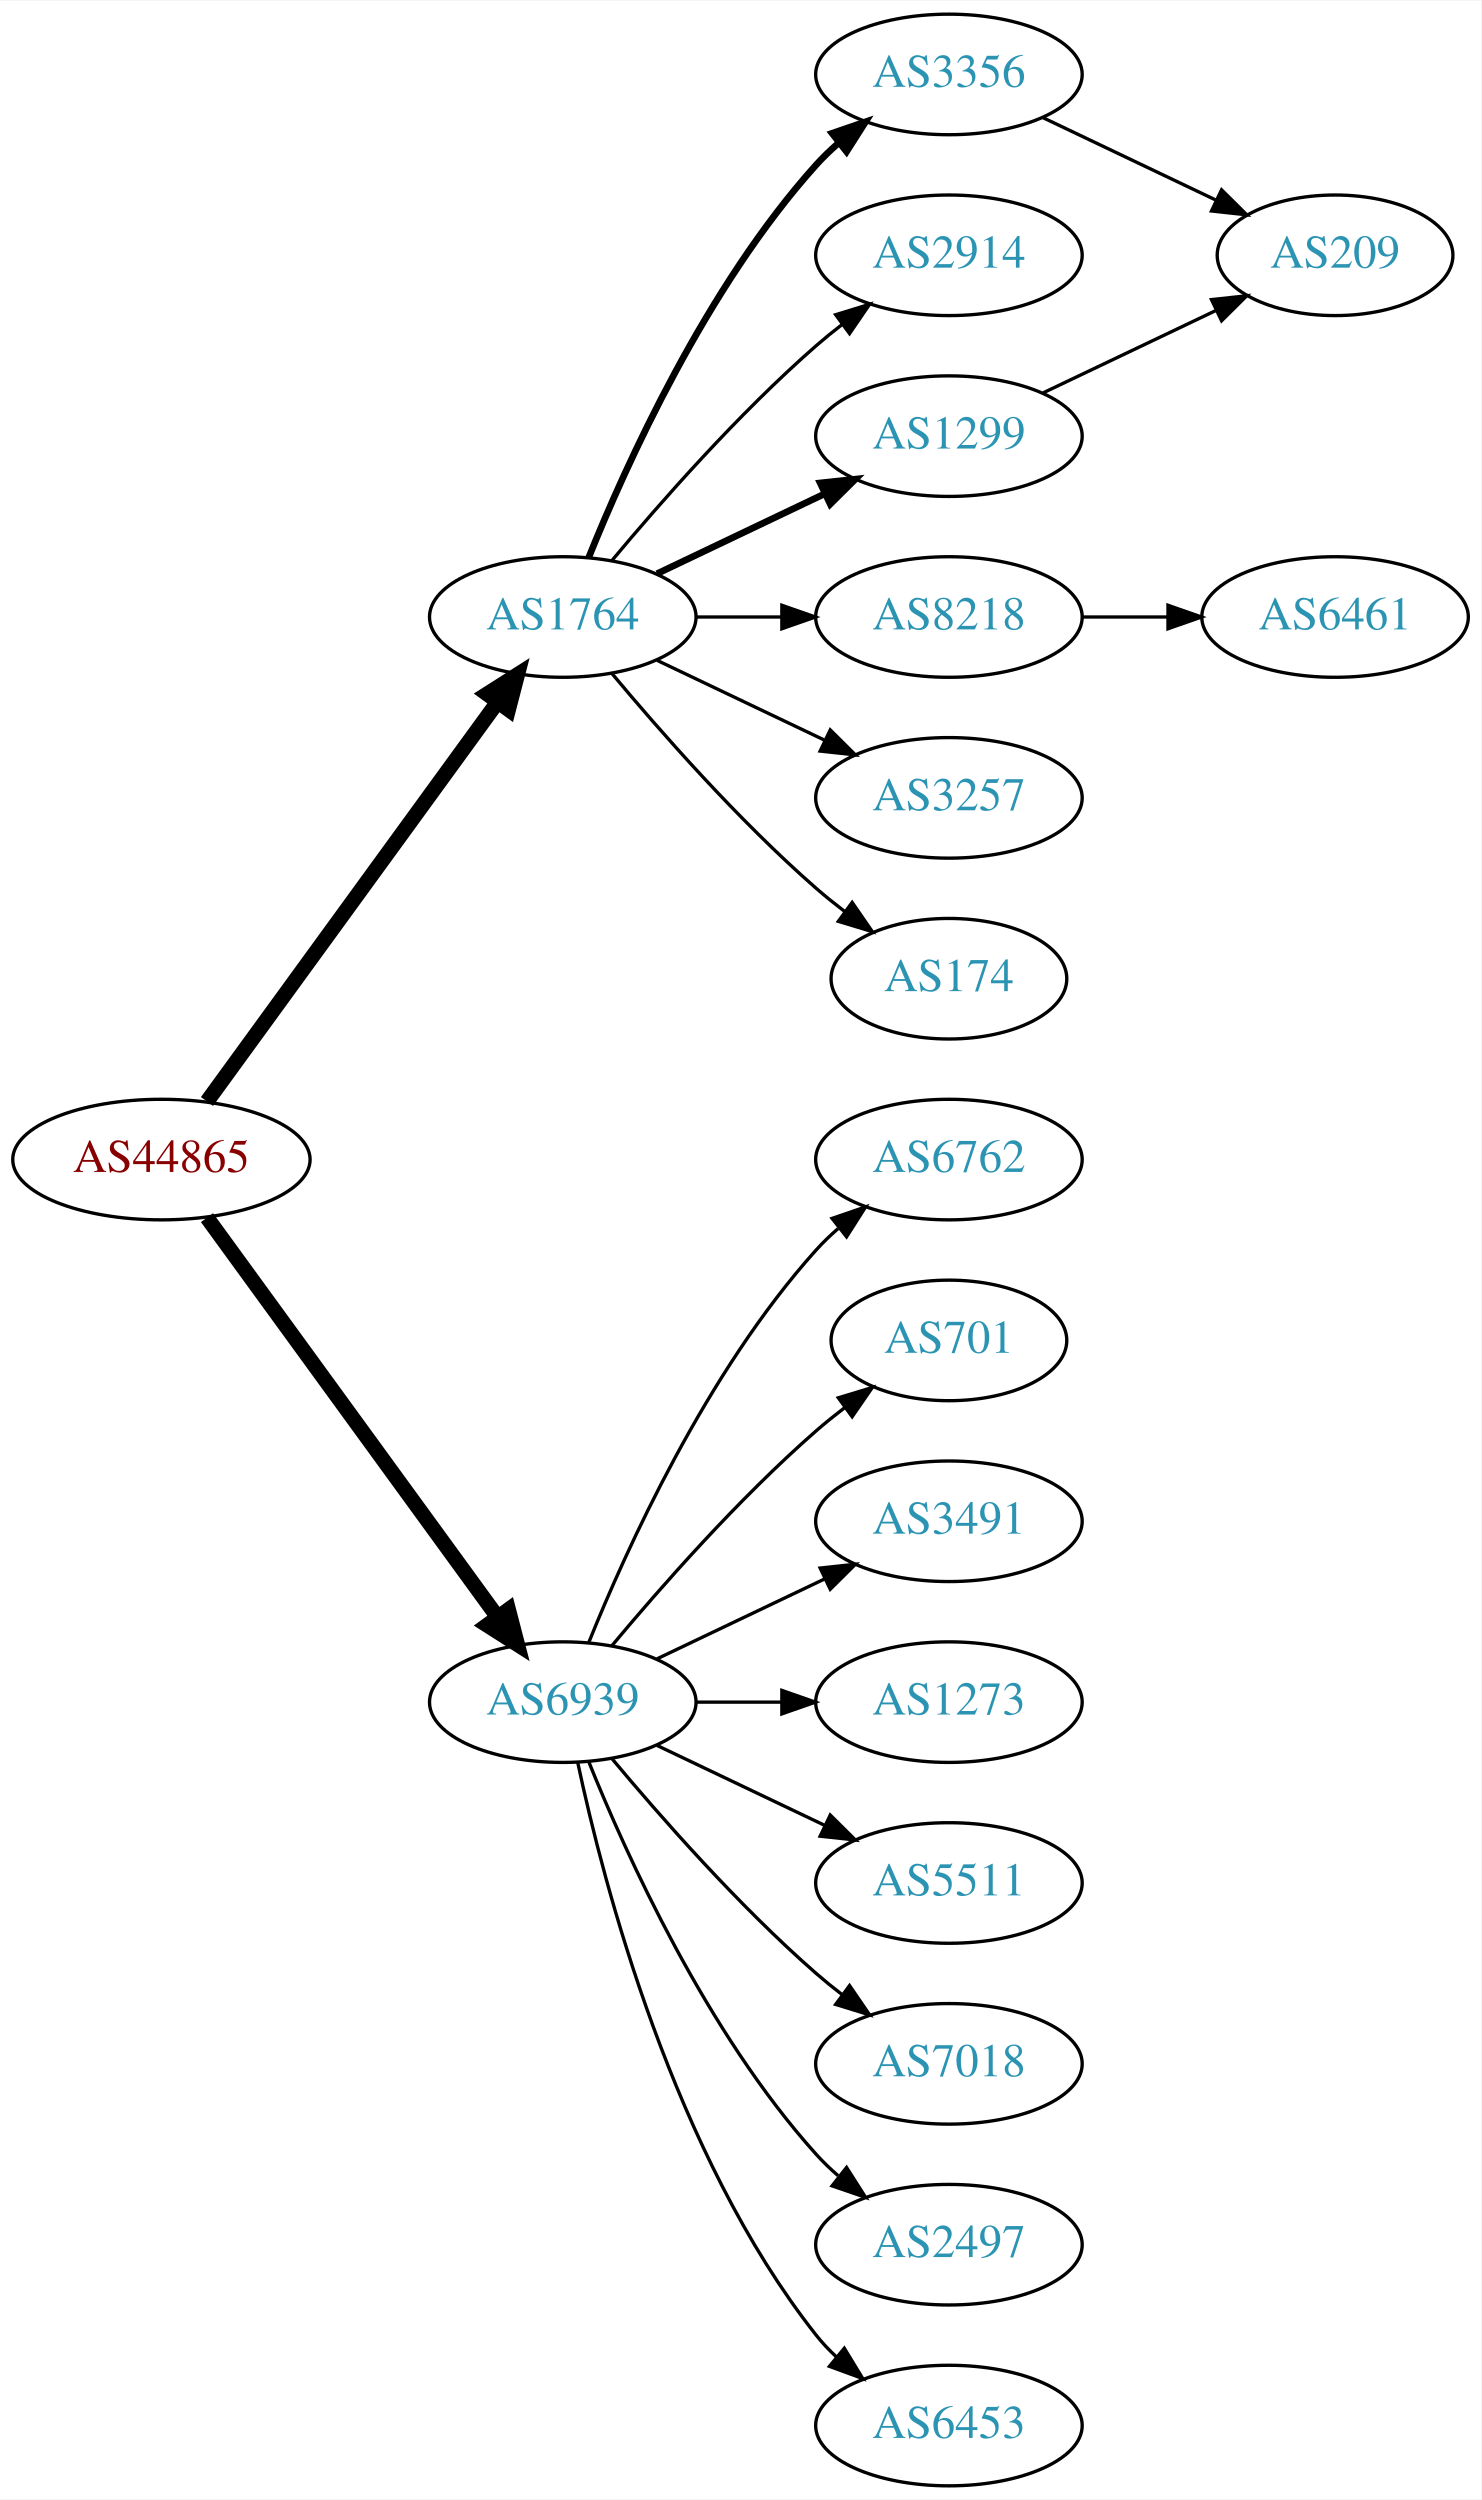
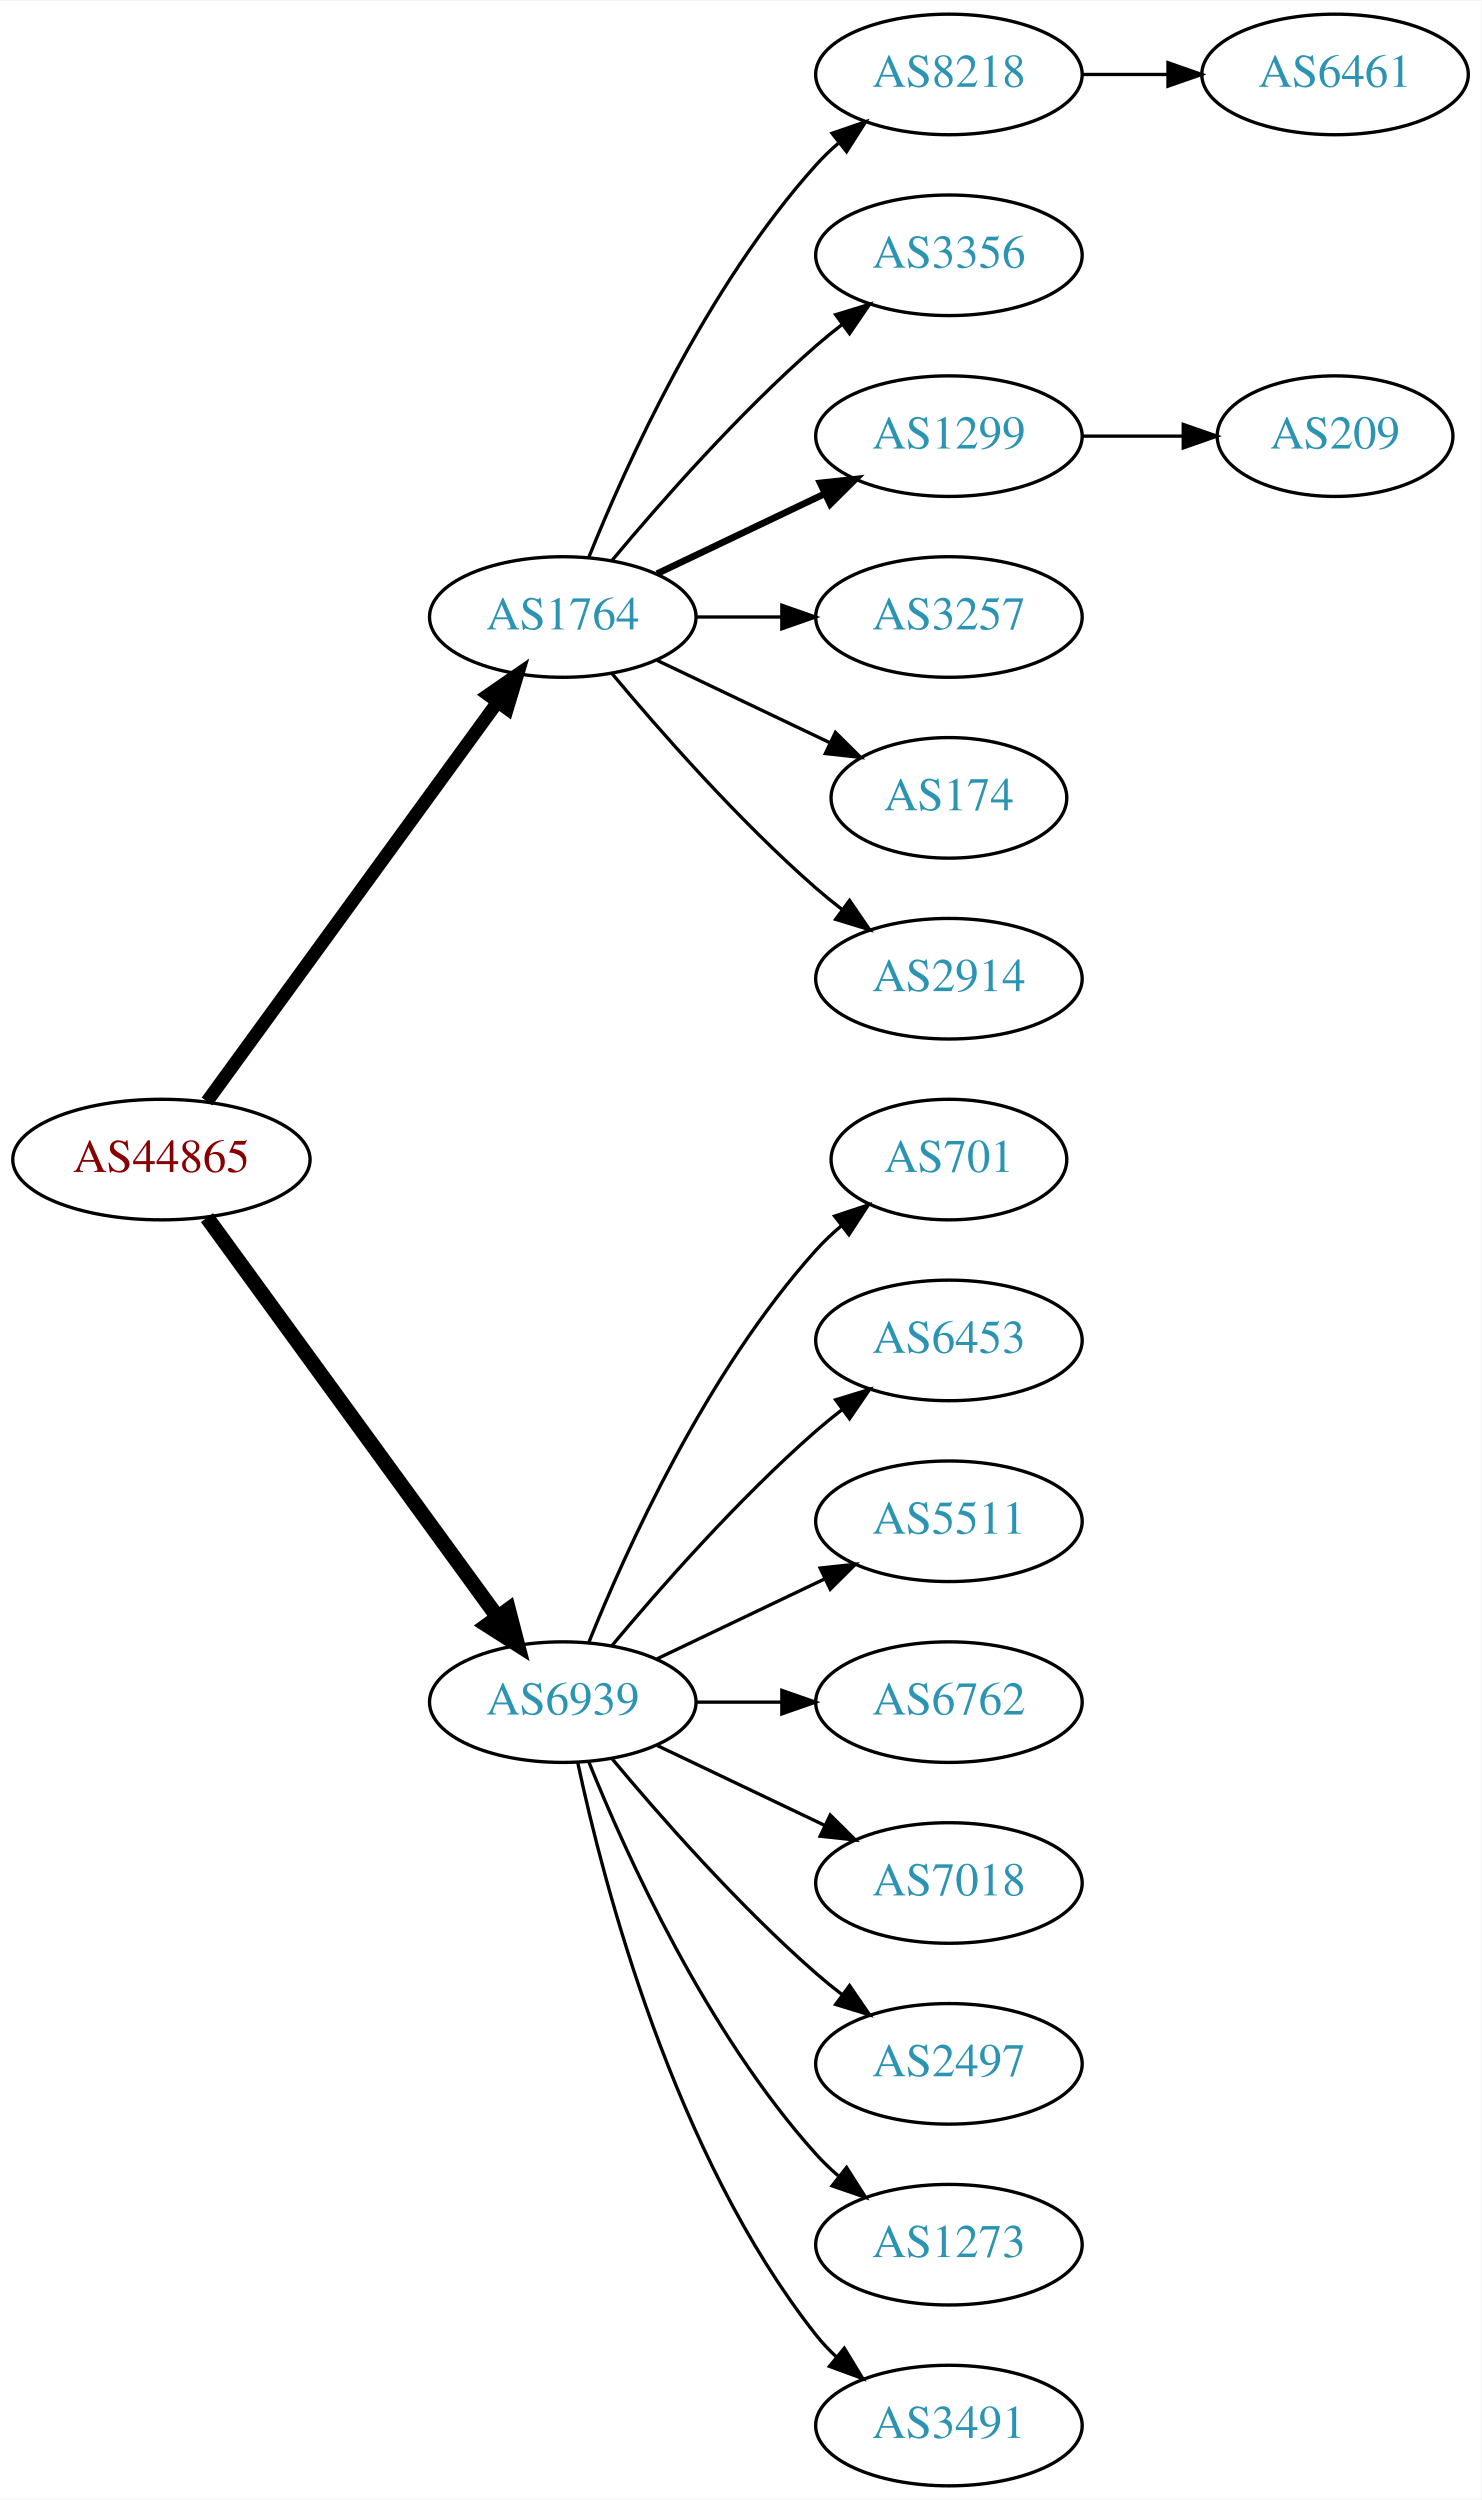
<svg xmlns="http://www.w3.org/2000/svg" xmlns:xlink="http://www.w3.org/1999/xlink" width="442pt" height="746pt" viewBox="0.00 0.00 442.27 746.00">
  <g id="graph0" class="graph" transform="scale(1 1) rotate(0) translate(4 742)">
    <polygon fill="white" stroke="none" points="-4,4 -4,-742 438.271,-742 438.271,4 -4,4" />
    <g id="node1" class="node">
      <g id="a_node1">
        <a xlink:href="/asn/44865" xlink:title="AS44865 ~ derStandard.at GmbH [AT]">
          <ellipse fill="#ffffff" stroke="black" cx="44.196" cy="-396" rx="44.393" ry="18" />
          <text text-anchor="middle" x="44.196" y="-392.3" font-family="Times,serif" font-size="14.00" fill="#880000">AS44865</text>
        </a>
      </g>
    </g>
    <g id="node2" class="node">
      <g id="a_node2">
        <a xlink:href="/asn/1764" xlink:title="AS1764 ~ NEXTLAYER-AS [AT]">
          <ellipse fill="#ffffff" stroke="black" cx="164.039" cy="-558" rx="39.794" ry="18" />
          <text text-anchor="middle" x="164.039" y="-554.3" font-family="Times,serif" font-size="14.00" fill="#2c94b3">AS1764</text>
        </a>
      </g>
    </g>
    <g id="edge1" class="edge">
-       <path fill="none" stroke="black" stroke-width="4.5" d="M57.807,-413.337C78.628,-441.96 120.29,-499.233 144.479,-532.486" />
-       <polygon fill="black" stroke="black" stroke-width="4.5" points="141.451,-535.017 150.518,-540.788 147.82,-530.385 141.451,-535.017" />
+       <path fill="none" stroke="black" stroke-width="3.938" d="M57.807,-413.337C78.628,-441.96 120.29,-499.233 144.479,-532.486" />
+       <polygon fill="black" stroke="black" stroke-width="3.938" points="141.805,-534.76 150.518,-540.788 147.466,-530.642 141.805,-534.76" />
    </g>
    <g id="node3" class="node">
      <g id="a_node3">
        <a xlink:href="/asn/6939" xlink:title="AS6939 ~ Hurricane Electric LLC [US]">
          <ellipse fill="#ffffff" stroke="black" cx="164.039" cy="-234" rx="39.794" ry="18" />
          <text text-anchor="middle" x="164.039" y="-230.3" font-family="Times,serif" font-size="14.00" fill="#2c94b3">AS6939</text>
        </a>
      </g>
    </g>
    <g id="edge2" class="edge">
      <path fill="none" stroke="black" stroke-width="4.5" d="M57.807,-378.663C78.628,-350.04 120.29,-292.767 144.479,-259.514" />
      <polygon fill="black" stroke="black" stroke-width="4.5" points="147.82,-261.615 150.518,-251.212 141.451,-256.983 147.82,-261.615" />
    </g>
    <g id="node4" class="node">
      <g id="a_node4">
-         <a xlink:href="/asn/3356" xlink:title="AS3356 ~ Level 3 Parent, LLC [US]">
+         <a xlink:href="/asn/8218" xlink:title="AS8218 ~ legacy Neotelecoms [FR]">
          <ellipse fill="#ffffff" stroke="black" cx="279.332" cy="-720" rx="39.794" ry="18" />
-           <text text-anchor="middle" x="279.332" y="-716.3" font-family="Times,serif" font-size="14.00" fill="#2c94b3">AS3356</text>
+           <text text-anchor="middle" x="279.332" y="-716.3" font-family="Times,serif" font-size="14.00" fill="#2c94b3">AS8218</text>
        </a>
      </g>
    </g>
    <g id="edge3" class="edge">
-       <path fill="none" stroke="black" stroke-width="2" d="M171.786,-575.787C182.837,-603.243 206.891,-656.578 239.685,-693 241.688,-695.224 243.906,-697.363 246.239,-699.397" />
-       <polygon fill="black" stroke="black" stroke-width="2" points="244.437,-702.433 254.458,-705.873 248.769,-696.935 244.437,-702.433" />
+       <path fill="none" stroke="black" d="M171.786,-575.787C182.837,-603.243 206.891,-656.578 239.685,-693 241.688,-695.224 243.906,-697.363 246.239,-699.397" />
+       <polygon fill="black" stroke="black" points="244.437,-702.433 254.458,-705.873 248.769,-696.935 244.437,-702.433" />
    </g>
    <g id="node5" class="node">
      <g id="a_node5">
-         <a xlink:href="/asn/2914" xlink:title="AS2914 ~ NTT America, Inc. [US]">
+         <a xlink:href="/asn/3356" xlink:title="AS3356 ~ Level 3 Parent, LLC [US]">
          <ellipse fill="#ffffff" stroke="black" cx="279.332" cy="-666" rx="39.794" ry="18" />
-           <text text-anchor="middle" x="279.332" y="-662.3" font-family="Times,serif" font-size="14.00" fill="#2c94b3">AS2914</text>
+           <text text-anchor="middle" x="279.332" y="-662.3" font-family="Times,serif" font-size="14.00" fill="#2c94b3">AS3356</text>
        </a>
      </g>
    </g>
    <g id="edge4" class="edge">
      <path fill="none" stroke="black" d="M178.669,-574.817C192.951,-591.929 216.498,-618.745 239.685,-639 242.151,-641.154 244.789,-643.294 247.487,-645.372" />
      <polygon fill="black" stroke="black" points="245.512,-648.264 255.641,-651.37 249.66,-642.625 245.512,-648.264" />
    </g>
    <g id="node6" class="node">
      <g id="a_node6">
-         <a xlink:href="/asn/8218" xlink:title="AS8218 ~ legacy Neotelecoms [FR]">
-           <ellipse fill="#ffffff" stroke="black" cx="279.332" cy="-558" rx="39.794" ry="18" />
-           <text text-anchor="middle" x="279.332" y="-554.3" font-family="Times,serif" font-size="14.00" fill="#2c94b3">AS8218</text>
-         </a>
-       </g>
-     </g>
-     <g id="edge5" class="edge">
-       <path fill="none" stroke="black" d="M203.711,-558C211.914,-558 220.678,-558 229.21,-558" />
-       <polygon fill="black" stroke="black" points="229.449,-561.5 239.449,-558 229.449,-554.5 229.449,-561.5" />
-     </g>
-     <g id="node7" class="node">
-       <g id="a_node7">
        <a xlink:href="/asn/1299" xlink:title="AS1299 ~ Telia Carrier [EU]">
          <ellipse fill="#ffffff" stroke="black" cx="279.332" cy="-612" rx="39.794" ry="18" />
          <text text-anchor="middle" x="279.332" y="-608.3" font-family="Times,serif" font-size="14.00" fill="#2c94b3">AS1299</text>
        </a>
      </g>
    </g>
-     <g id="edge6" class="edge">
+     <g id="edge5" class="edge">
      <path fill="none" stroke="black" stroke-width="2" d="M192.175,-570.934C207.169,-578.081 225.99,-587.052 242.213,-594.785" />
      <polygon fill="black" stroke="black" stroke-width="2" points="240.884,-598.028 251.417,-599.171 243.895,-591.709 240.884,-598.028" />
    </g>
+     <g id="node7" class="node">
+       <g id="a_node7">
+         <a xlink:href="/asn/3257" xlink:title="AS3257 ~ GTT [DE]">
+           <ellipse fill="#ffffff" stroke="black" cx="279.332" cy="-558" rx="39.794" ry="18" />
+           <text text-anchor="middle" x="279.332" y="-554.3" font-family="Times,serif" font-size="14.00" fill="#2c94b3">AS3257</text>
+         </a>
+       </g>
+     </g>
+     <g id="edge6" class="edge">
+       <path fill="none" stroke="black" d="M203.711,-558C211.914,-558 220.678,-558 229.21,-558" />
+       <polygon fill="black" stroke="black" points="229.449,-561.5 239.449,-558 229.449,-554.5 229.449,-561.5" />
+     </g>
    <g id="node8" class="node">
      <g id="a_node8">
-         <a xlink:href="/asn/3257" xlink:title="AS3257 ~ GTT [DE]">
-           <ellipse fill="#ffffff" stroke="black" cx="279.332" cy="-504" rx="39.794" ry="18" />
-           <text text-anchor="middle" x="279.332" y="-500.3" font-family="Times,serif" font-size="14.00" fill="#2c94b3">AS3257</text>
+         <a xlink:href="/asn/174" xlink:title="AS174 ~ Cogent Communications [US]">
+           <ellipse fill="#ffffff" stroke="black" cx="279.332" cy="-504" rx="35.194" ry="18" />
+           <text text-anchor="middle" x="279.332" y="-500.3" font-family="Times,serif" font-size="14.00" fill="#2c94b3">AS174</text>
        </a>
      </g>
    </g>
    <g id="edge7" class="edge">
-       <path fill="none" stroke="black" d="M192.175,-545.066C207.169,-537.919 225.99,-528.948 242.213,-521.215" />
-       <polygon fill="black" stroke="black" points="243.895,-524.291 251.417,-516.829 240.884,-517.972 243.895,-524.291" />
+       <path fill="none" stroke="black" d="M192.175,-545.066C207.607,-537.71 227.092,-528.423 243.628,-520.541" />
+       <polygon fill="black" stroke="black" points="245.448,-523.551 252.969,-516.089 242.436,-517.232 245.448,-523.551" />
    </g>
    <g id="node9" class="node">
      <g id="a_node9">
-         <a xlink:href="/asn/174" xlink:title="AS174 ~ Cogent Communications [US]">
-           <ellipse fill="#ffffff" stroke="black" cx="279.332" cy="-450" rx="35.194" ry="18" />
-           <text text-anchor="middle" x="279.332" y="-446.3" font-family="Times,serif" font-size="14.00" fill="#2c94b3">AS174</text>
+         <a xlink:href="/asn/2914" xlink:title="AS2914 ~ NTT America, Inc. [US]">
+           <ellipse fill="#ffffff" stroke="black" cx="279.332" cy="-450" rx="39.794" ry="18" />
+           <text text-anchor="middle" x="279.332" y="-446.3" font-family="Times,serif" font-size="14.00" fill="#2c94b3">AS2914</text>
        </a>
      </g>
    </g>
    <g id="edge8" class="edge">
-       <path fill="none" stroke="black" d="M178.669,-541.183C192.951,-524.071 216.498,-497.255 239.685,-477 242.355,-474.668 245.228,-472.352 248.158,-470.114" />
-       <polygon fill="black" stroke="black" points="250.436,-472.784 256.449,-464.061 246.309,-467.13 250.436,-472.784" />
+       <path fill="none" stroke="black" d="M178.669,-541.183C192.951,-524.071 216.498,-497.255 239.685,-477 242.151,-474.846 244.789,-472.706 247.487,-470.628" />
+       <polygon fill="black" stroke="black" points="249.66,-473.375 255.641,-464.63 245.512,-467.736 249.66,-473.375" />
    </g>
    <g id="node12" class="node">
      <g id="a_node12">
-         <a xlink:href="/asn/6762" xlink:title="AS6762 ~ TELECOM ITALIA SPARKLE S.p.A. [IT]">
-           <ellipse fill="#ffffff" stroke="black" cx="279.332" cy="-396" rx="39.794" ry="18" />
-           <text text-anchor="middle" x="279.332" y="-392.3" font-family="Times,serif" font-size="14.00" fill="#2c94b3">AS6762</text>
-         </a>
-       </g>
-     </g>
-     <g id="edge12" class="edge">
-       <path fill="none" stroke="black" d="M171.786,-251.787C182.837,-279.243 206.891,-332.578 239.685,-369 241.688,-371.224 243.906,-373.363 246.239,-375.397" />
-       <polygon fill="black" stroke="black" points="244.437,-378.433 254.458,-381.873 248.769,-372.935 244.437,-378.433" />
+         <a xlink:href="/asn/701" xlink:title="AS701 ~ UUNET [US]">
+           <ellipse fill="#ffffff" stroke="black" cx="279.332" cy="-396" rx="35.194" ry="18" />
+           <text text-anchor="middle" x="279.332" y="-392.3" font-family="Times,serif" font-size="14.00" fill="#2c94b3">AS701</text>
+         </a>
+       </g>
+     </g>
+     <g id="edge11" class="edge">
+       <path fill="none" stroke="black" d="M171.786,-251.787C182.837,-279.243 206.891,-332.578 239.685,-369 242.001,-371.572 244.606,-374.03 247.341,-376.343" />
+       <polygon fill="black" stroke="black" points="245.207,-379.117 255.264,-382.448 249.479,-373.572 245.207,-379.117" />
    </g>
    <g id="node13" class="node">
      <g id="a_node13">
-         <a xlink:href="/asn/701" xlink:title="AS701 ~ UUNET [US]">
-           <ellipse fill="#ffffff" stroke="black" cx="279.332" cy="-342" rx="35.194" ry="18" />
-           <text text-anchor="middle" x="279.332" y="-338.3" font-family="Times,serif" font-size="14.00" fill="#2c94b3">AS701</text>
-         </a>
-       </g>
-     </g>
-     <g id="edge13" class="edge">
-       <path fill="none" stroke="black" d="M178.669,-250.817C192.951,-267.929 216.498,-294.745 239.685,-315 242.355,-317.332 245.228,-319.648 248.158,-321.886" />
-       <polygon fill="black" stroke="black" points="246.309,-324.87 256.449,-327.939 250.436,-319.216 246.309,-324.87" />
+         <a xlink:href="/asn/6453" xlink:title="AS6453 ~ TATA COMMUNICATIONS (AMERICA) INC [US]">
+           <ellipse fill="#ffffff" stroke="black" cx="279.332" cy="-342" rx="39.794" ry="18" />
+           <text text-anchor="middle" x="279.332" y="-338.3" font-family="Times,serif" font-size="14.00" fill="#2c94b3">AS6453</text>
+         </a>
+       </g>
+     </g>
+     <g id="edge12" class="edge">
+       <path fill="none" stroke="black" d="M178.669,-250.817C192.951,-267.929 216.498,-294.745 239.685,-315 242.151,-317.154 244.789,-319.294 247.487,-321.372" />
+       <polygon fill="black" stroke="black" points="245.512,-324.264 255.641,-327.37 249.66,-318.625 245.512,-324.264" />
    </g>
    <g id="node14" class="node">
      <g id="a_node14">
-         <a xlink:href="/asn/3491" xlink:title="AS3491 ~ PCCW Global, Inc. [US]">
+         <a xlink:href="/asn/5511" xlink:title="AS5511 ~ Orange S.A. [FR]">
          <ellipse fill="#ffffff" stroke="black" cx="279.332" cy="-288" rx="39.794" ry="18" />
-           <text text-anchor="middle" x="279.332" y="-284.3" font-family="Times,serif" font-size="14.00" fill="#2c94b3">AS3491</text>
-         </a>
-       </g>
-     </g>
-     <g id="edge14" class="edge">
+           <text text-anchor="middle" x="279.332" y="-284.3" font-family="Times,serif" font-size="14.00" fill="#2c94b3">AS5511</text>
+         </a>
+       </g>
+     </g>
+     <g id="edge13" class="edge">
      <path fill="none" stroke="black" d="M192.175,-246.934C207.169,-254.081 225.99,-263.052 242.213,-270.785" />
      <polygon fill="black" stroke="black" points="240.884,-274.028 251.417,-275.171 243.895,-267.709 240.884,-274.028" />
    </g>
    <g id="node15" class="node">
      <g id="a_node15">
-         <a xlink:href="/asn/1273" xlink:title="AS1273 ~ Vodafone Group PLC [EU]">
+         <a xlink:href="/asn/6762" xlink:title="AS6762 ~ TELECOM ITALIA SPARKLE S.p.A. [IT]">
          <ellipse fill="#ffffff" stroke="black" cx="279.332" cy="-234" rx="39.794" ry="18" />
-           <text text-anchor="middle" x="279.332" y="-230.3" font-family="Times,serif" font-size="14.00" fill="#2c94b3">AS1273</text>
-         </a>
-       </g>
-     </g>
-     <g id="edge15" class="edge">
+           <text text-anchor="middle" x="279.332" y="-230.3" font-family="Times,serif" font-size="14.00" fill="#2c94b3">AS6762</text>
+         </a>
+       </g>
+     </g>
+     <g id="edge14" class="edge">
      <path fill="none" stroke="black" d="M203.711,-234C211.914,-234 220.678,-234 229.21,-234" />
      <polygon fill="black" stroke="black" points="229.449,-237.5 239.449,-234 229.449,-230.5 229.449,-237.5" />
    </g>
    <g id="node16" class="node">
      <g id="a_node16">
-         <a xlink:href="/asn/5511" xlink:title="AS5511 ~ Orange S.A. [FR]">
+         <a xlink:href="/asn/7018" xlink:title="AS7018 ~ AT&amp;T Services, Inc. [US]">
          <ellipse fill="#ffffff" stroke="black" cx="279.332" cy="-180" rx="39.794" ry="18" />
-           <text text-anchor="middle" x="279.332" y="-176.3" font-family="Times,serif" font-size="14.00" fill="#2c94b3">AS5511</text>
-         </a>
-       </g>
-     </g>
-     <g id="edge16" class="edge">
+           <text text-anchor="middle" x="279.332" y="-176.3" font-family="Times,serif" font-size="14.00" fill="#2c94b3">AS7018</text>
+         </a>
+       </g>
+     </g>
+     <g id="edge15" class="edge">
      <path fill="none" stroke="black" d="M192.175,-221.066C207.169,-213.919 225.99,-204.948 242.213,-197.215" />
      <polygon fill="black" stroke="black" points="243.895,-200.291 251.417,-192.829 240.884,-193.972 243.895,-200.291" />
    </g>
    <g id="node17" class="node">
      <g id="a_node17">
-         <a xlink:href="/asn/7018" xlink:title="AS7018 ~ AT&amp;T Services, Inc. [US]">
+         <a xlink:href="/asn/2497" xlink:title="AS2497 ~ Internet Initiative Japan Inc. [JP]">
          <ellipse fill="#ffffff" stroke="black" cx="279.332" cy="-126" rx="39.794" ry="18" />
-           <text text-anchor="middle" x="279.332" y="-122.3" font-family="Times,serif" font-size="14.00" fill="#2c94b3">AS7018</text>
-         </a>
-       </g>
-     </g>
-     <g id="edge17" class="edge">
+           <text text-anchor="middle" x="279.332" y="-122.3" font-family="Times,serif" font-size="14.00" fill="#2c94b3">AS2497</text>
+         </a>
+       </g>
+     </g>
+     <g id="edge16" class="edge">
      <path fill="none" stroke="black" d="M178.669,-217.183C192.951,-200.071 216.498,-173.255 239.685,-153 242.151,-150.846 244.789,-148.706 247.487,-146.628" />
      <polygon fill="black" stroke="black" points="249.66,-149.375 255.641,-140.63 245.512,-143.736 249.66,-149.375" />
    </g>
    <g id="node18" class="node">
      <g id="a_node18">
-         <a xlink:href="/asn/2497" xlink:title="AS2497 ~ Internet Initiative Japan Inc. [JP]">
+         <a xlink:href="/asn/1273" xlink:title="AS1273 ~ Vodafone Group PLC [EU]">
          <ellipse fill="#ffffff" stroke="black" cx="279.332" cy="-72" rx="39.794" ry="18" />
-           <text text-anchor="middle" x="279.332" y="-68.3" font-family="Times,serif" font-size="14.00" fill="#2c94b3">AS2497</text>
-         </a>
-       </g>
-     </g>
-     <g id="edge18" class="edge">
+           <text text-anchor="middle" x="279.332" y="-68.3" font-family="Times,serif" font-size="14.00" fill="#2c94b3">AS1273</text>
+         </a>
+       </g>
+     </g>
+     <g id="edge17" class="edge">
      <path fill="none" stroke="black" d="M171.786,-216.213C182.837,-188.757 206.891,-135.422 239.685,-99 241.688,-96.776 243.906,-94.637 246.239,-92.603" />
      <polygon fill="black" stroke="black" points="248.769,-95.065 254.458,-86.127 244.437,-89.567 248.769,-95.065" />
    </g>
    <g id="node19" class="node">
      <g id="a_node19">
-         <a xlink:href="/asn/6453" xlink:title="AS6453 ~ TATA COMMUNICATIONS (AMERICA) INC [US]">
+         <a xlink:href="/asn/3491" xlink:title="AS3491 ~ PCCW Global, Inc. [US]">
          <ellipse fill="#ffffff" stroke="black" cx="279.332" cy="-18" rx="39.794" ry="18" />
-           <text text-anchor="middle" x="279.332" y="-14.3" font-family="Times,serif" font-size="14.00" fill="#2c94b3">AS6453</text>
-         </a>
-       </g>
-     </g>
-     <g id="edge19" class="edge">
+           <text text-anchor="middle" x="279.332" y="-14.3" font-family="Times,serif" font-size="14.00" fill="#2c94b3">AS3491</text>
+         </a>
+       </g>
+     </g>
+     <g id="edge18" class="edge">
      <path fill="none" stroke="black" d="M168.529,-215.84C176.16,-179.97 197.152,-98.845 239.685,-45 241.493,-42.712 243.545,-40.538 245.74,-38.49" />
      <polygon fill="black" stroke="black" points="248.094,-41.086 253.6,-32.034 243.651,-35.677 248.094,-41.086" />
    </g>
    <g id="node10" class="node">
      <g id="a_node10">
-         <a xlink:href="/asn/209" xlink:title="AS209 ~ CenturyLink Communications, LLC [US]">
-           <ellipse fill="#ffffff" stroke="black" cx="394.625" cy="-666" rx="35.194" ry="18" />
-           <text text-anchor="middle" x="394.625" y="-662.3" font-family="Times,serif" font-size="14.00" fill="#2c94b3">AS209</text>
+         <a xlink:href="/asn/6461" xlink:title="AS6461 ~ Zayo Bandwidth [US]">
+           <ellipse fill="#ffffff" stroke="black" cx="394.625" cy="-720" rx="39.794" ry="18" />
+           <text text-anchor="middle" x="394.625" y="-716.3" font-family="Times,serif" font-size="14.00" fill="#2c94b3">AS6461</text>
        </a>
      </g>
    </g>
    <g id="edge9" class="edge">
-       <path fill="none" stroke="black" d="M307.468,-707.066C322.9,-699.71 342.385,-690.423 358.92,-682.541" />
-       <polygon fill="black" stroke="black" points="360.741,-685.551 368.262,-678.089 357.729,-679.232 360.741,-685.551" />
+       <path fill="none" stroke="black" d="M319.004,-720C327.207,-720 335.971,-720 344.503,-720" />
+       <polygon fill="black" stroke="black" points="344.742,-723.5 354.742,-720 344.742,-716.5 344.742,-723.5" />
    </g>
    <g id="node11" class="node">
      <g id="a_node11">
-         <a xlink:href="/asn/6461" xlink:title="AS6461 ~ Zayo Bandwidth [US]">
-           <ellipse fill="#ffffff" stroke="black" cx="394.625" cy="-558" rx="39.794" ry="18" />
-           <text text-anchor="middle" x="394.625" y="-554.3" font-family="Times,serif" font-size="14.00" fill="#2c94b3">AS6461</text>
+         <a xlink:href="/asn/209" xlink:title="AS209 ~ CenturyLink Communications, LLC [US]">
+           <ellipse fill="#ffffff" stroke="black" cx="394.625" cy="-612" rx="35.194" ry="18" />
+           <text text-anchor="middle" x="394.625" y="-608.3" font-family="Times,serif" font-size="14.00" fill="#2c94b3">AS209</text>
        </a>
      </g>
    </g>
    <g id="edge10" class="edge">
-       <path fill="none" stroke="black" d="M319.004,-558C327.207,-558 335.971,-558 344.503,-558" />
-       <polygon fill="black" stroke="black" points="344.742,-561.5 354.742,-558 344.742,-554.5 344.742,-561.5" />
-     </g>
-     <g id="edge11" class="edge">
-       <path fill="none" stroke="black" d="M307.468,-624.934C322.9,-632.29 342.385,-641.577 358.92,-649.459" />
-       <polygon fill="black" stroke="black" points="357.729,-652.768 368.262,-653.911 360.741,-646.449 357.729,-652.768" />
+       <path fill="none" stroke="black" d="M319.004,-612C328.709,-612 339.2,-612 349.163,-612" />
+       <polygon fill="black" stroke="black" points="349.299,-615.5 359.299,-612 349.299,-608.5 349.299,-615.5" />
    </g>
  </g>
</svg>
